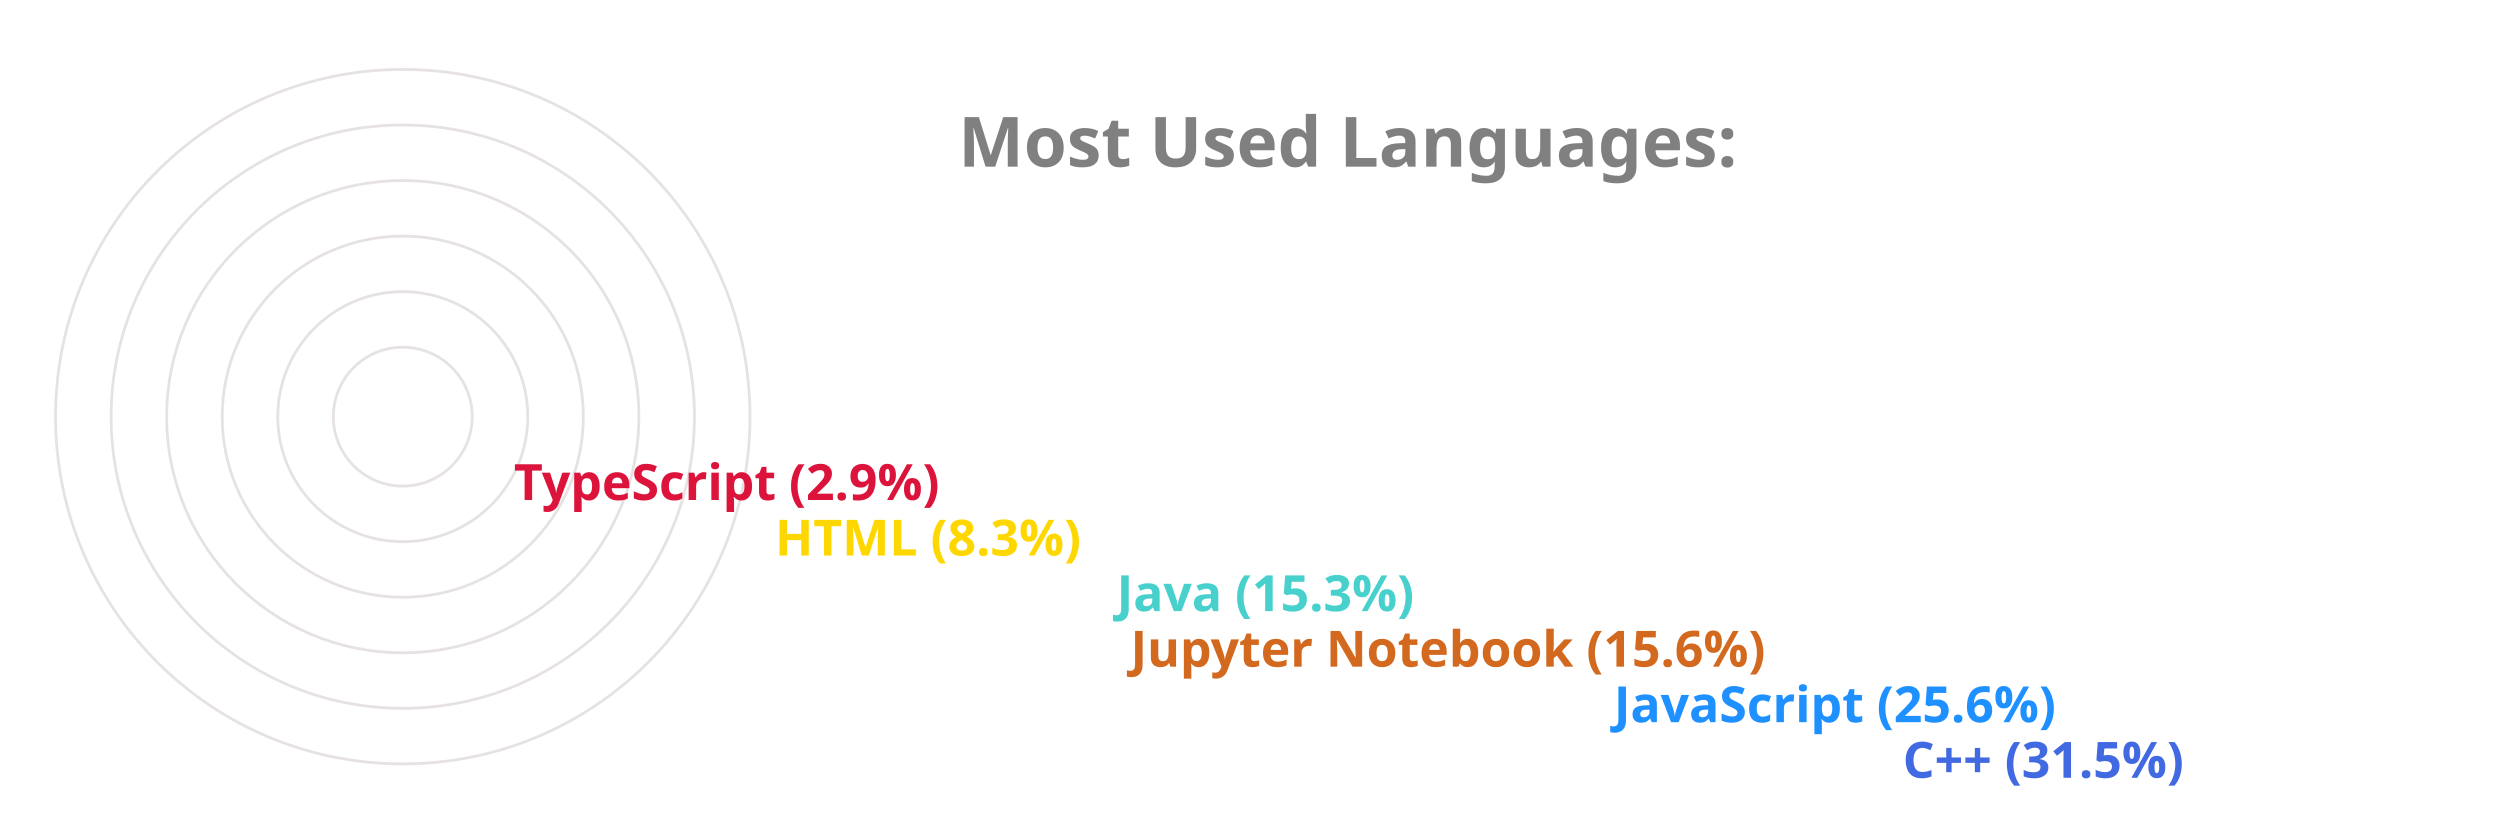
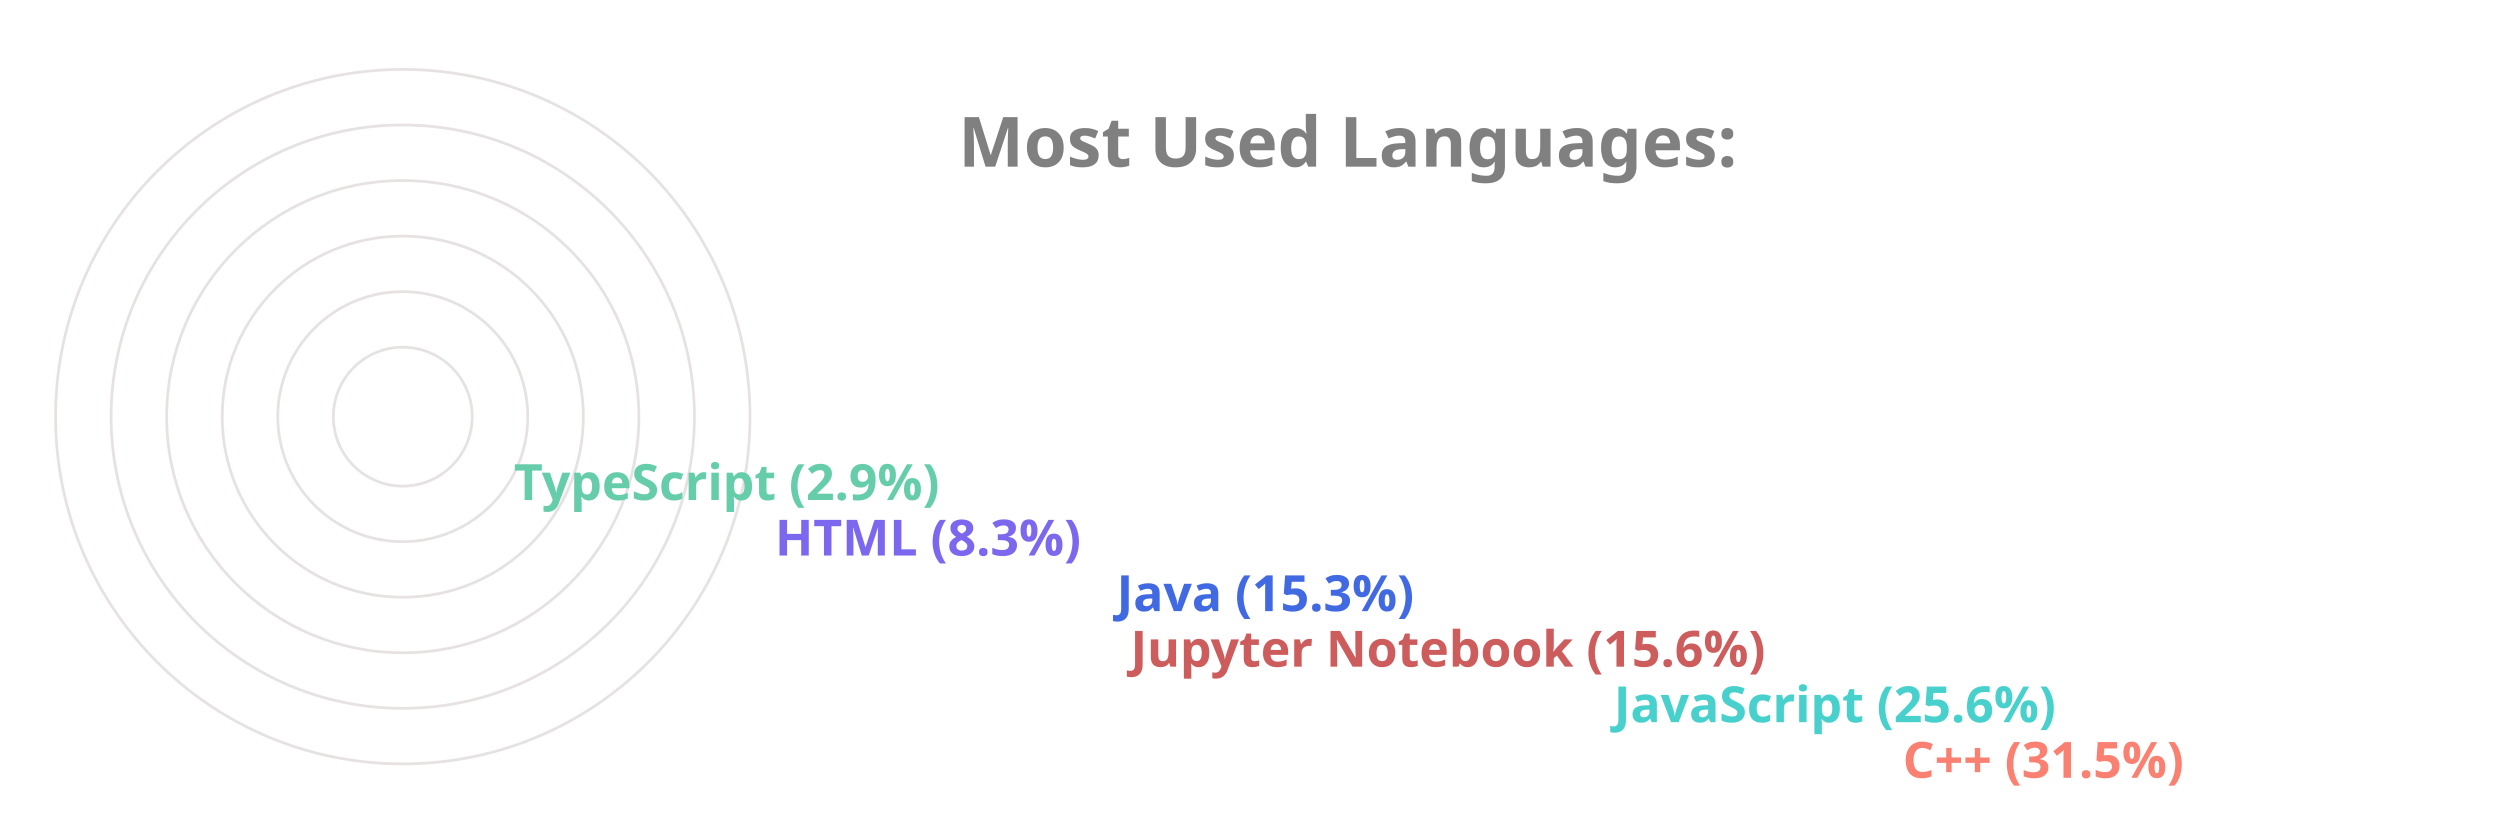
<svg xmlns="http://www.w3.org/2000/svg" viewBox="0 0 650 300" height="200px" width="600px">
  <style>
		.label {
			font: bold 25px sans-serif;
			color: #404040;
			-webkit-text-stroke: 1px white;
	  	}
		.name {
			font: bold 18px sans-serif;
			color: #404040;
	  	}

		.line {
			stroke-dasharray: 1000;
			stroke-dashoffset: 1000;
			animation: dash 3.5s ease-in-out forwards;	
			animation-iteration-count: infinite;
			animation-direction: alternate-reverse;
		}

		.path {
			stroke-dasharray: 1000;
			stroke-dashoffset: 1000;
			animation: dash 3.5s ease-in-out forwards;	
			animation-iteration-count: infinite;
			animation-direction: alternate-reverse;
		}
		  
		@keyframes dash {
			to {
				stroke-dashoffset: 0;
			}
		}

	</style>
  <g stroke="#E6E2E1" fill="none" stroke-width="1">
    <circle cx="20" cy="150" r="125" />
    <circle cx="20" cy="150" r="105" />
    <circle cx="20" cy="150" r="85" />
    <circle cx="20" cy="150" r="65" />
    <circle cx="20" cy="150" r="45" />
    <circle cx="20" cy="150" r="25" />
  </g>
  <g fill="none" stroke-width="20" class="line">
-     <line x2="550" y2="275" x1="20" y1="275" stroke="RoyalBlue" />
-     <line x2="446" y2="255" x1="20" y1="255" stroke="DodgerBlue" />
-     <line x2="272" y2="235" x1="20" y1="235" stroke="Chocolate" />
-     <line x2="267" y2="215" x1="20" y1="215" stroke="MediumTurquoise" />
-     <line x2="144" y2="195" x1="20" y1="195" stroke="Gold" />
-     <line x2="50" y2="175" x1="20" y1="175" stroke="Crimson" />
+     <line x2="550" y2="275" x1="20" y1="275" stroke="Salmon" />
+     <line x2="446" y2="255" x1="20" y1="255" stroke="MediumTurquoise" />
+     <line x2="272" y2="235" x1="20" y1="235" stroke="IndianRed" />
+     <line x2="267" y2="215" x1="20" y1="215" stroke="RoyalBlue" />
+     <line x2="144" y2="195" x1="20" y1="195" stroke="MediumSlateBlue" />
+     <line x2="50" y2="175" x1="20" y1="175" stroke="MediumAquaMarine" />
  </g>
  <g fill="none" stroke-width="20" stroke-linecap="round" class="path">
-     <path d="M 20 275 A 125 125 45 0 1 -86 83" stroke="RoyalBlue" />
-     <path d="M 20 255 A 105 105 45 0 1 -74 103" stroke="DodgerBlue" />
-     <path d="M 20 235 A 85 85 45 0 1 -61 126" stroke="Chocolate" />
-     <path d="M 20 215 A 65 65 45 0 1 -42 133" stroke="MediumTurquoise" />
-     <path d="M 20 195 A 45 45 45 0 1 -24 143" stroke="Gold" />
-     <path d="M 20 175 A 25 25 45 0 1 -4 148" stroke="Crimson" />
+     <path d="M 20 275 A 125 125 45 0 1 -86 83" stroke="Salmon" />
+     <path d="M 20 255 A 105 105 45 0 1 -74 103" stroke="MediumTurquoise" />
+     <path d="M 20 235 A 85 85 45 0 1 -61 126" stroke="IndianRed" />
+     <path d="M 20 215 A 65 65 45 0 1 -42 133" stroke="RoyalBlue" />
+     <path d="M 20 195 A 45 45 45 0 1 -24 143" stroke="MediumSlateBlue" />
+     <path d="M 20 175 A 25 25 45 0 1 -4 148" stroke="MediumAquaMarine" />
  </g>
  <g class="name">
-     <text x="560" y="280" fill="RoyalBlue">C++ (31.5%)</text>
-     <text x="456" y="260" fill="DodgerBlue">JavaScript (25.6%)</text>
-     <text x="282" y="240" fill="Chocolate">Jupyter Notebook (15.6%)</text>
-     <text x="277" y="220" fill="MediumTurquoise">Java (15.3%)</text>
-     <text x="154" y="200" fill="Gold">HTML (8.3%)</text>
-     <text x="60" y="180" fill="Crimson">TypeScript (2.9%)</text>
+     <text x="560" y="280" fill="Salmon">C++ (31.5%)</text>
+     <text x="456" y="260" fill="MediumTurquoise">JavaScript (25.6%)</text>
+     <text x="282" y="240" fill="IndianRed">Jupyter Notebook (15.6%)</text>
+     <text x="277" y="220" fill="RoyalBlue">Java (15.3%)</text>
+     <text x="154" y="200" fill="MediumSlateBlue">HTML (8.3%)</text>
+     <text x="60" y="180" fill="MediumAquaMarine">TypeScript (2.9%)</text>
  </g>
  <g class="label">
    <text x="220" y="60" fill="grey">Most Used Languages:</text>
  </g>
</svg>
